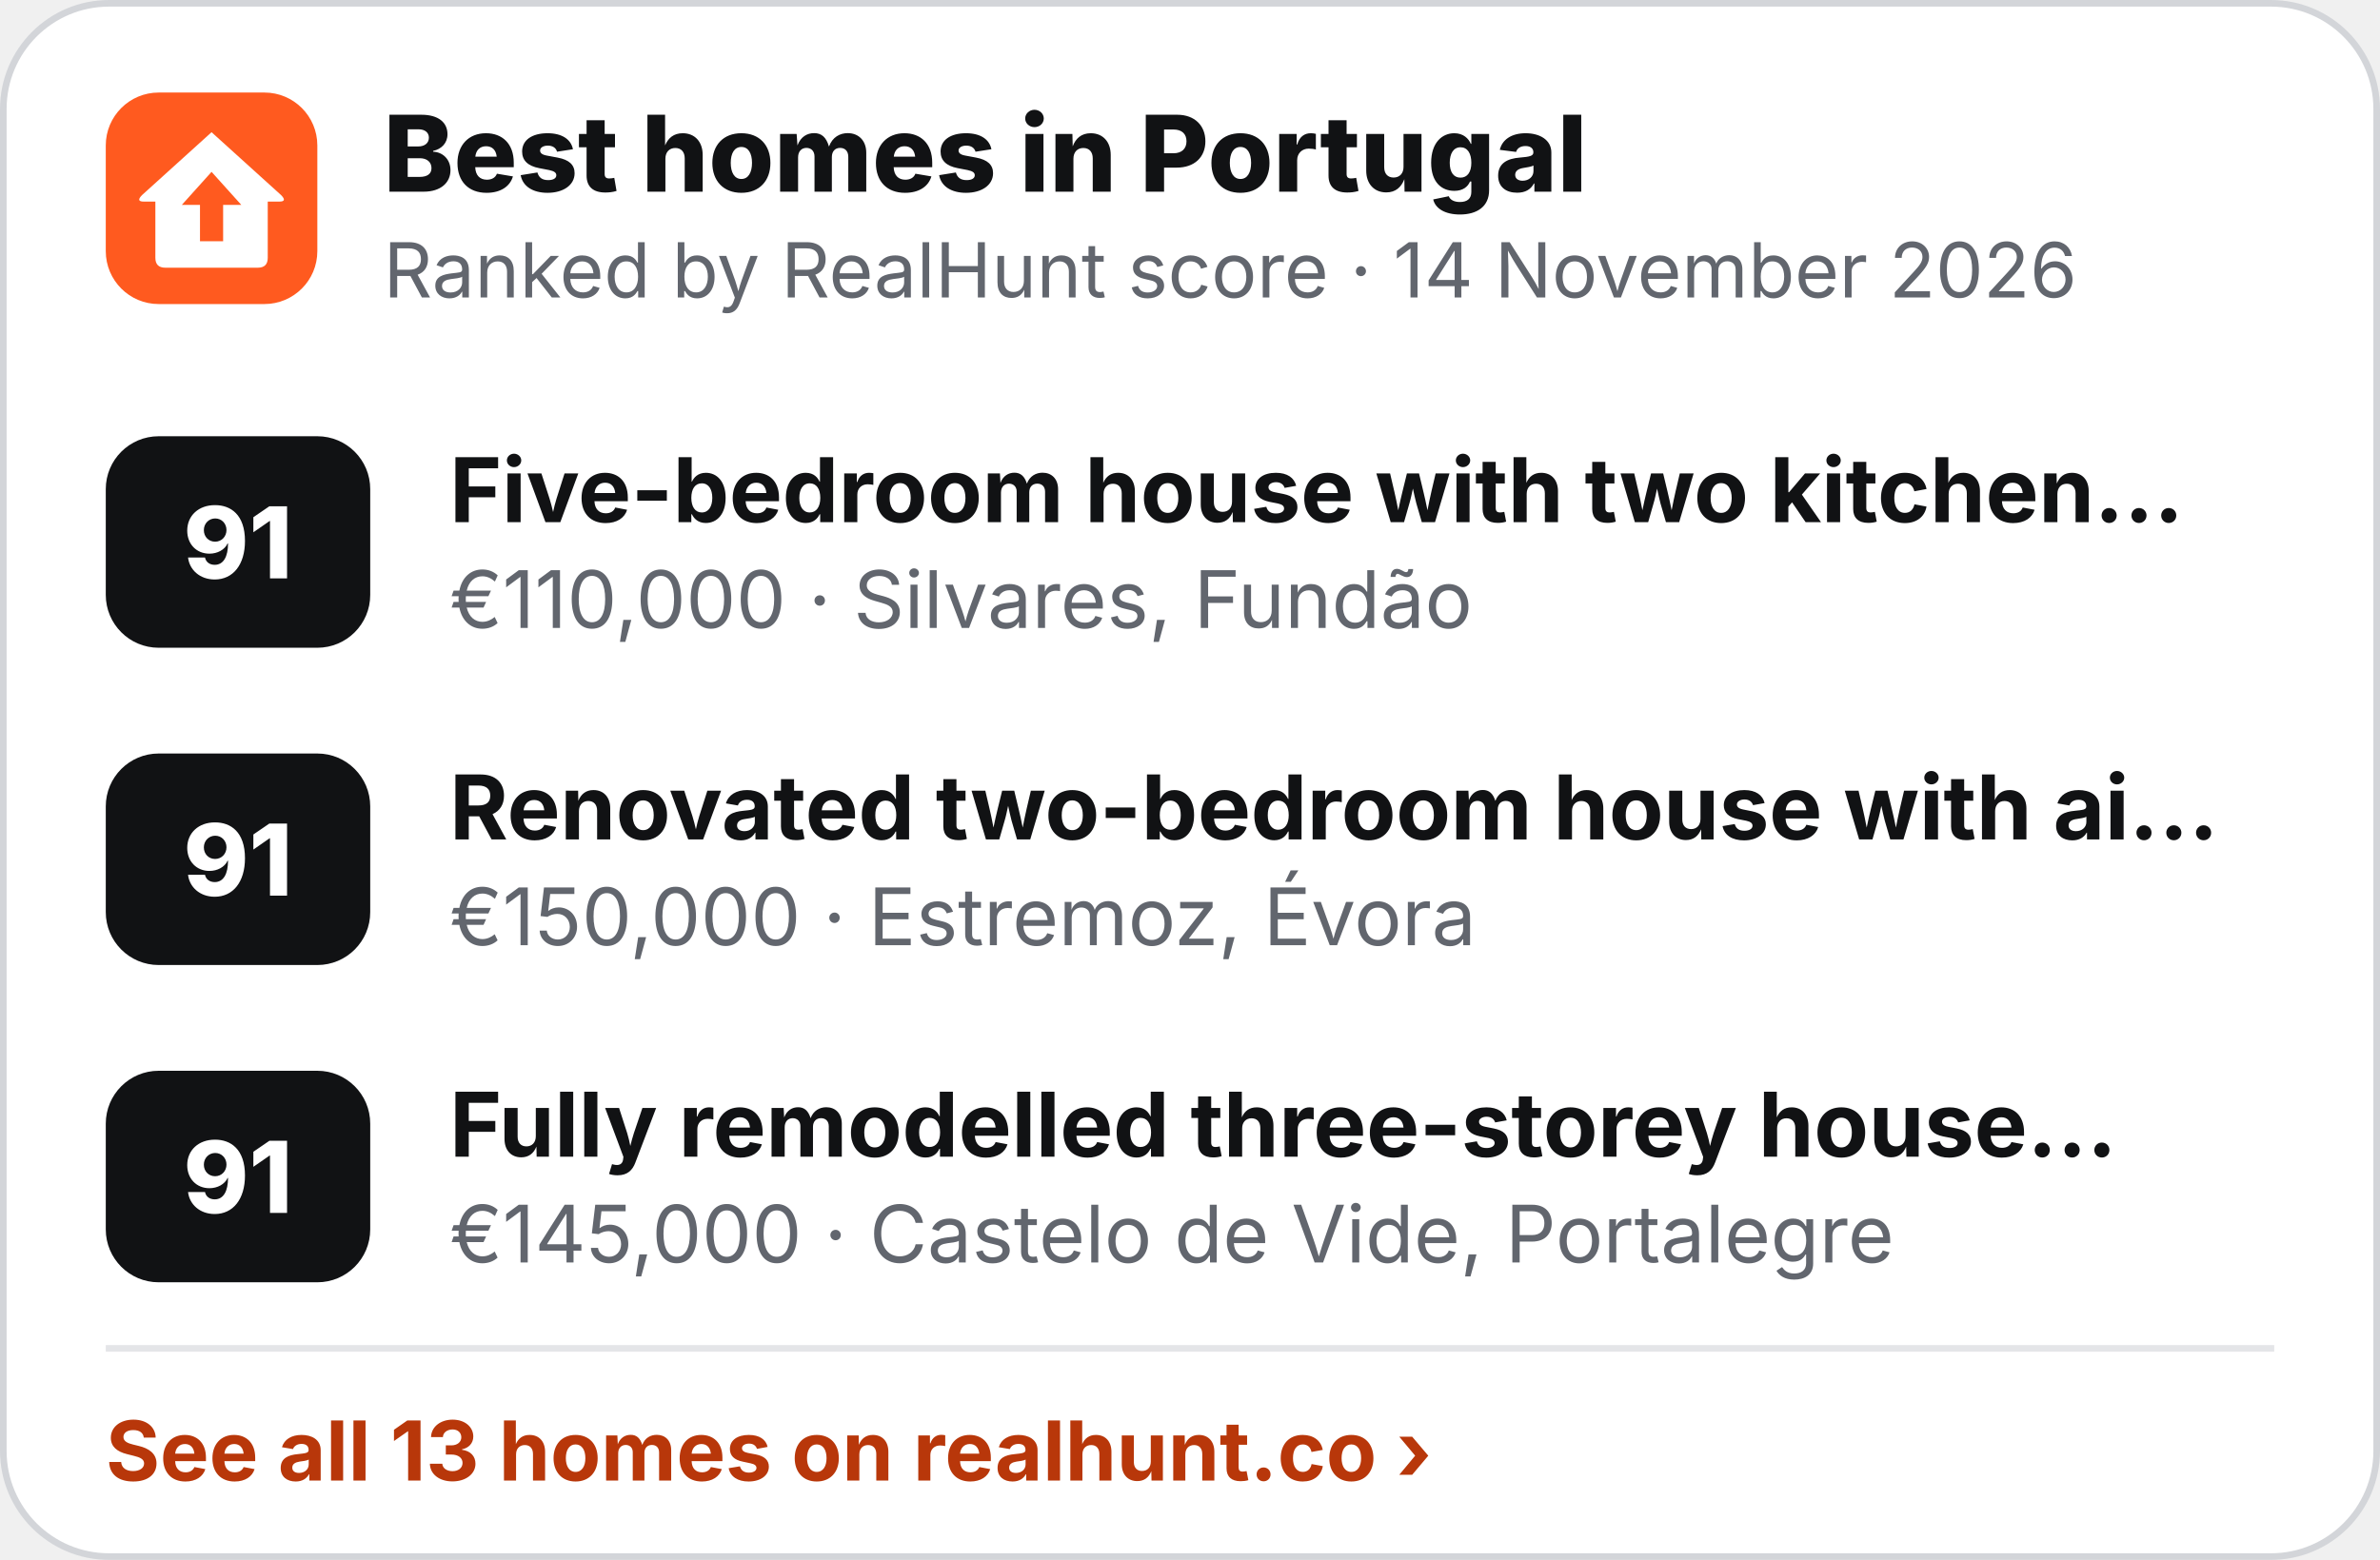
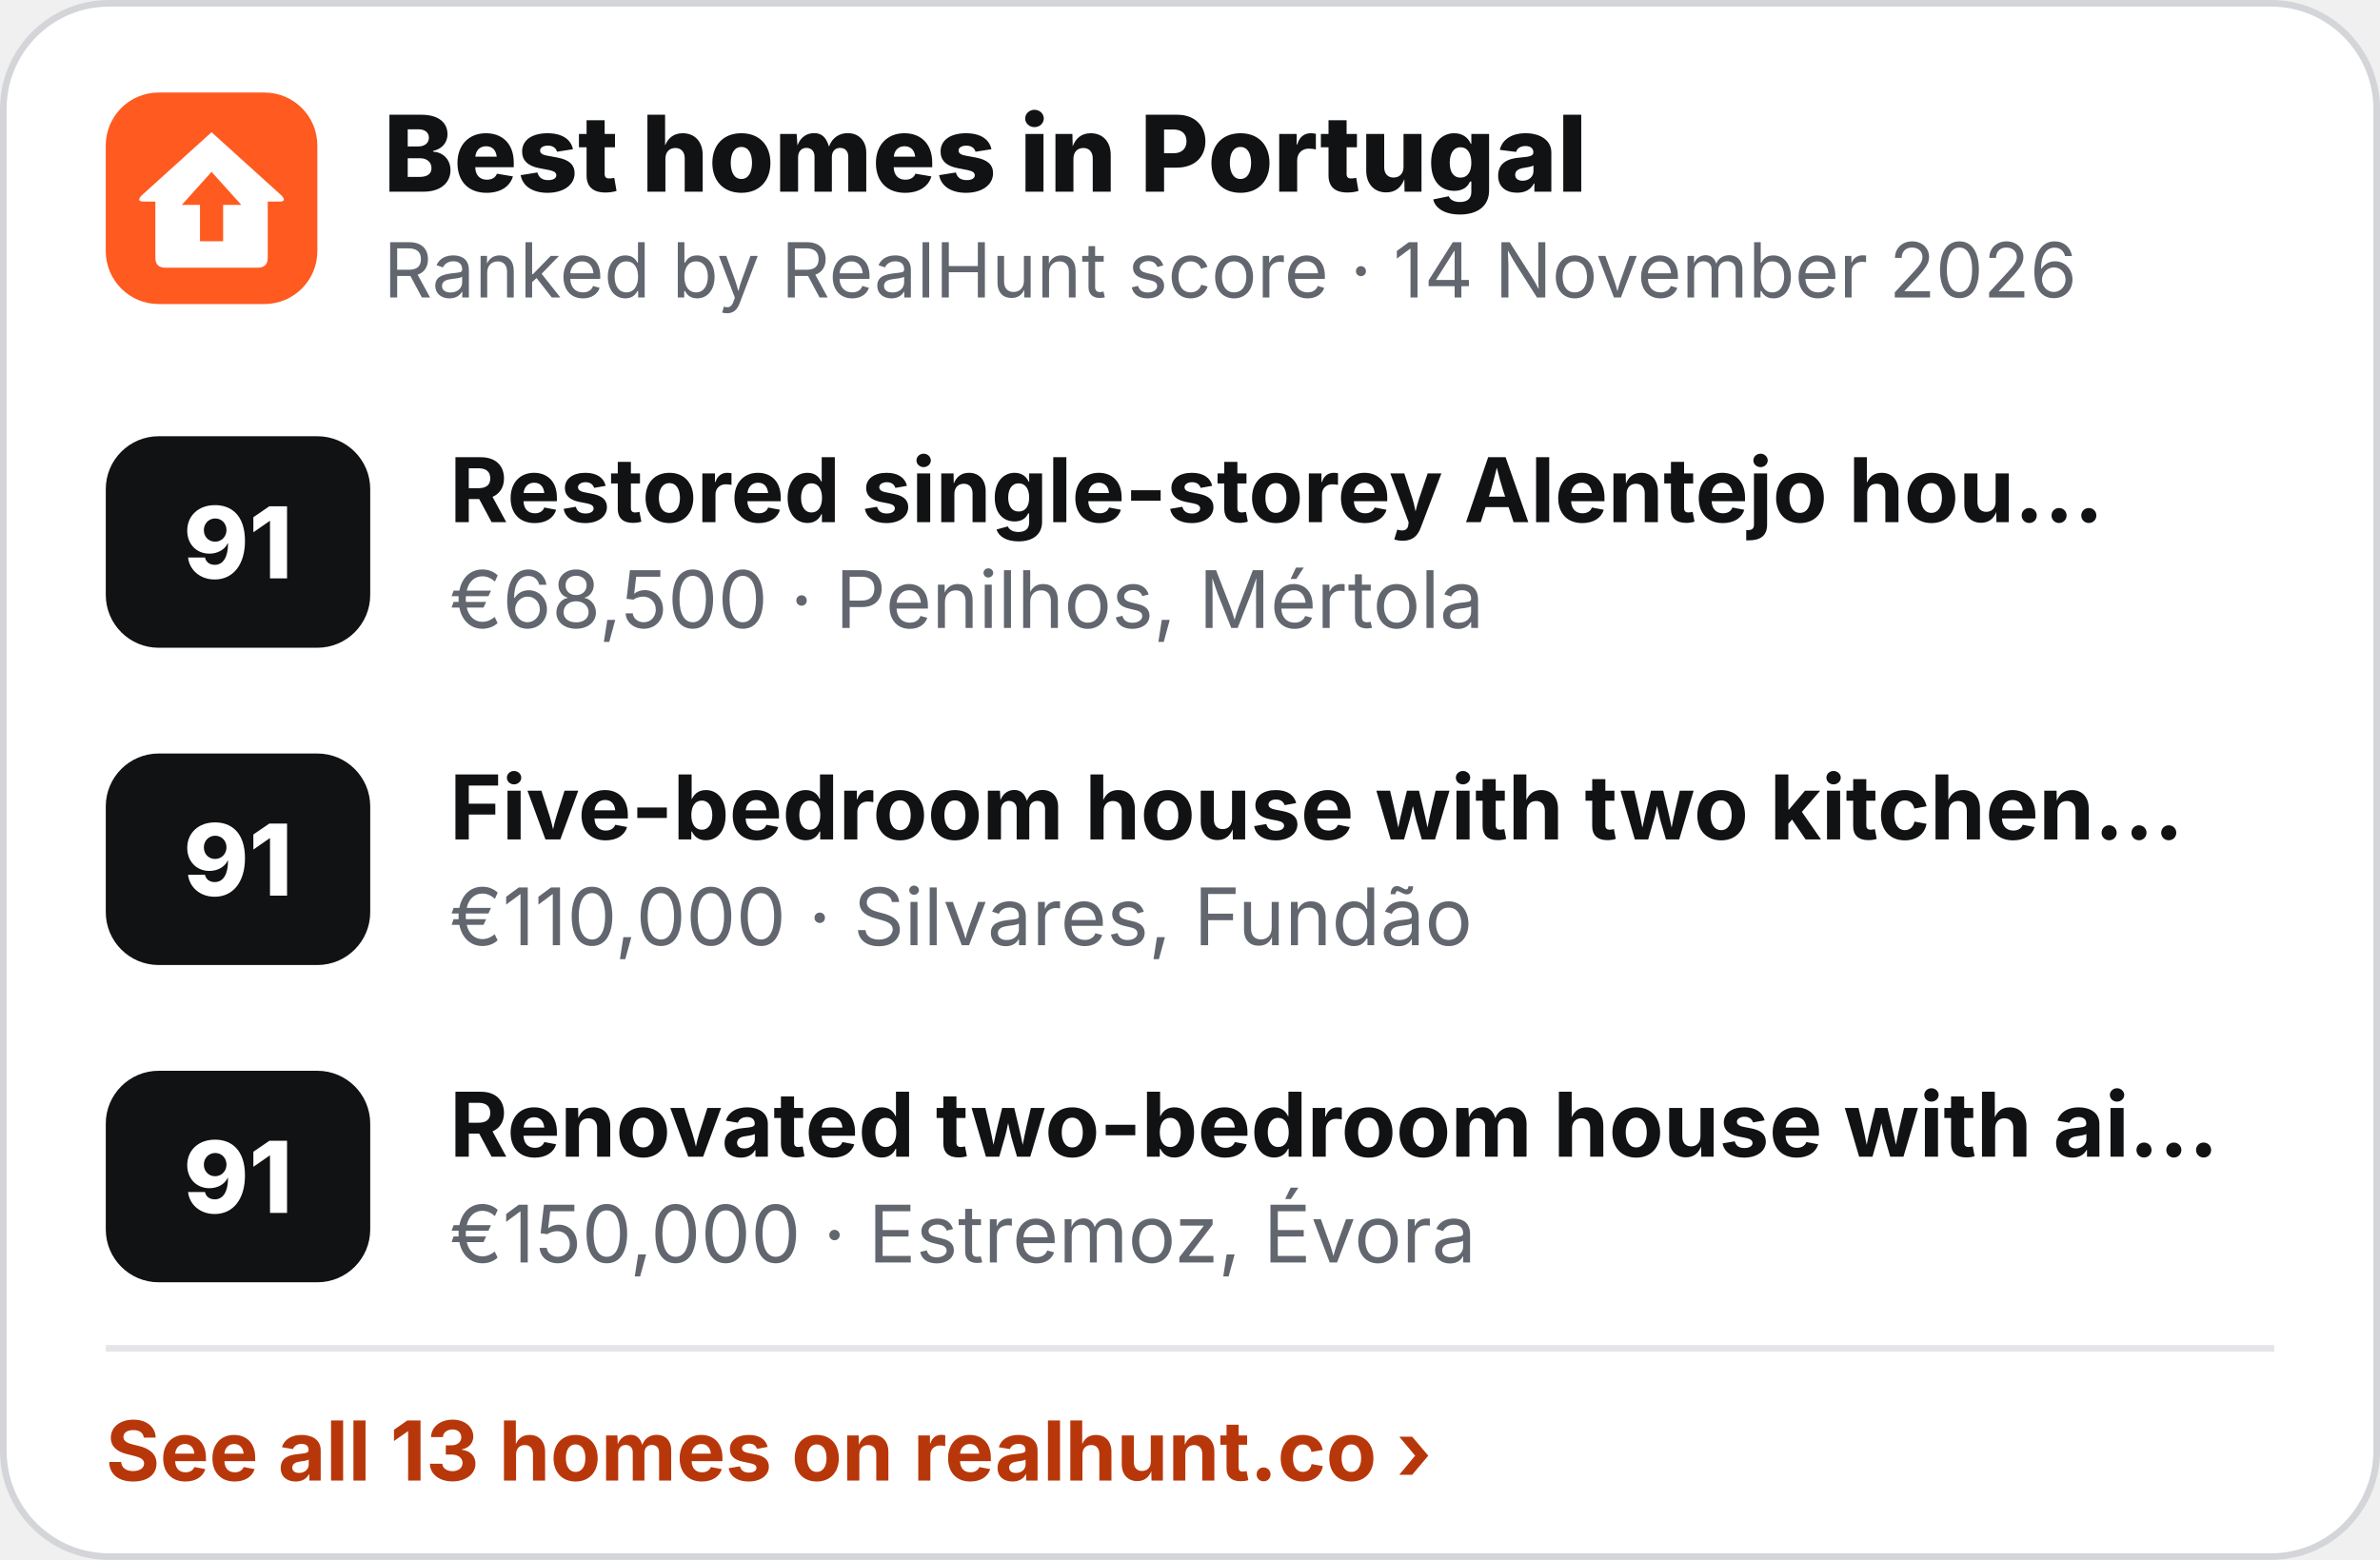
<svg xmlns="http://www.w3.org/2000/svg" width="360" height="236" viewBox="0 0 360 236" role="img" aria-label="Best homes in Portugal">
  <rect x=".5" y=".5" width="359" height="235" rx="16" fill="#fff" stroke="#D3D5D9" />
  <g transform="translate(16 14) scale(.5)">
    <rect width="64" height="64" rx="16" fill="#FF5A1F" />
    <path d="M32 12 L53 31 Q55 33 52.5 33 L49 33 L49 50 Q49 53 46 53 L18 53 Q15 53 15 50 L15 33 L11.5 33 Q9 33 11 31 Z" fill="#fff" />
    <path d="M32 24 L41 34 L35.5 34 L35.5 45 L28.5 45 L28.5 34 L23 34 Z" fill="#FF5A1F" />
  </g>
  <text x="58" y="29" font-family="Inter,'Segoe UI',Helvetica,Arial,sans-serif" font-size="16" font-weight="800" fill="#111214">Best homes in Portugal</text>
  <text x="58" y="45" font-family="Inter,'Segoe UI',Helvetica,Arial,sans-serif" font-size="11.5" fill="#62666E">Ranked by RealHunt score · 14 November 2026</text>
  <rect x="16" y="66" width="40" height="32" rx="8" fill="#111214" />
  <text x="36" y="87.5" text-anchor="middle" font-family="Inter,'Segoe UI',Helvetica,Arial,sans-serif" font-size="15" font-weight="800" fill="#fff">91</text>
-   <text x="68" y="79" font-family="Inter,'Segoe UI',Helvetica,Arial,sans-serif" font-size="13.5" font-weight="700" fill="#111214">Five-bedroom house with two kitchen…</text>
-   <text x="68" y="95" font-family="Inter,'Segoe UI',Helvetica,Arial,sans-serif" font-size="12" fill="#62666E">€110,000 · Silvares, Fundão</text>
+   <text x="68" y="79" font-family="Inter,'Segoe UI',Helvetica,Arial,sans-serif" font-size="13.5" font-weight="700" fill="#111214">Restored single-storey Alentejo hou…</text>
+   <text x="68" y="95" font-family="Inter,'Segoe UI',Helvetica,Arial,sans-serif" font-size="12" fill="#62666E">€68,500 · Penilhos, Mértola</text>
  <rect x="16" y="114" width="40" height="32" rx="8" fill="#111214" />
  <text x="36" y="135.5" text-anchor="middle" font-family="Inter,'Segoe UI',Helvetica,Arial,sans-serif" font-size="15" font-weight="800" fill="#fff">91</text>
-   <text x="68" y="127" font-family="Inter,'Segoe UI',Helvetica,Arial,sans-serif" font-size="13.5" font-weight="700" fill="#111214">Renovated two-bedroom house with ai…</text>
-   <text x="68" y="143" font-family="Inter,'Segoe UI',Helvetica,Arial,sans-serif" font-size="12" fill="#62666E">€150,000 · Estremoz, Évora</text>
+   <text x="68" y="127" font-family="Inter,'Segoe UI',Helvetica,Arial,sans-serif" font-size="13.5" font-weight="700" fill="#111214">Five-bedroom house with two kitchen…</text>
+   <text x="68" y="143" font-family="Inter,'Segoe UI',Helvetica,Arial,sans-serif" font-size="12" fill="#62666E">€110,000 · Silvares, Fundão</text>
  <rect x="16" y="162" width="40" height="32" rx="8" fill="#111214" />
  <text x="36" y="183.5" text-anchor="middle" font-family="Inter,'Segoe UI',Helvetica,Arial,sans-serif" font-size="15" font-weight="800" fill="#fff">91</text>
-   <text x="68" y="175" font-family="Inter,'Segoe UI',Helvetica,Arial,sans-serif" font-size="13.5" font-weight="700" fill="#111214">Fully remodelled three-storey house…</text>
-   <text x="68" y="191" font-family="Inter,'Segoe UI',Helvetica,Arial,sans-serif" font-size="12" fill="#62666E">€145,000 · Castelo de Vide, Portalegre</text>
+   <text x="68" y="175" font-family="Inter,'Segoe UI',Helvetica,Arial,sans-serif" font-size="13.5" font-weight="700" fill="#111214">Renovated two-bedroom house with ai…</text>
+   <text x="68" y="191" font-family="Inter,'Segoe UI',Helvetica,Arial,sans-serif" font-size="12" fill="#62666E">€150,000 · Estremoz, Évora</text>
  <line x1="16" y1="204" x2="344" y2="204" stroke="#E4E5E8" />
  <text x="16" y="224" font-family="Inter,'Segoe UI',Helvetica,Arial,sans-serif" font-size="12.5" font-weight="700" fill="#B8370A">See all 13 homes on realhunt.co ›</text>
</svg>
